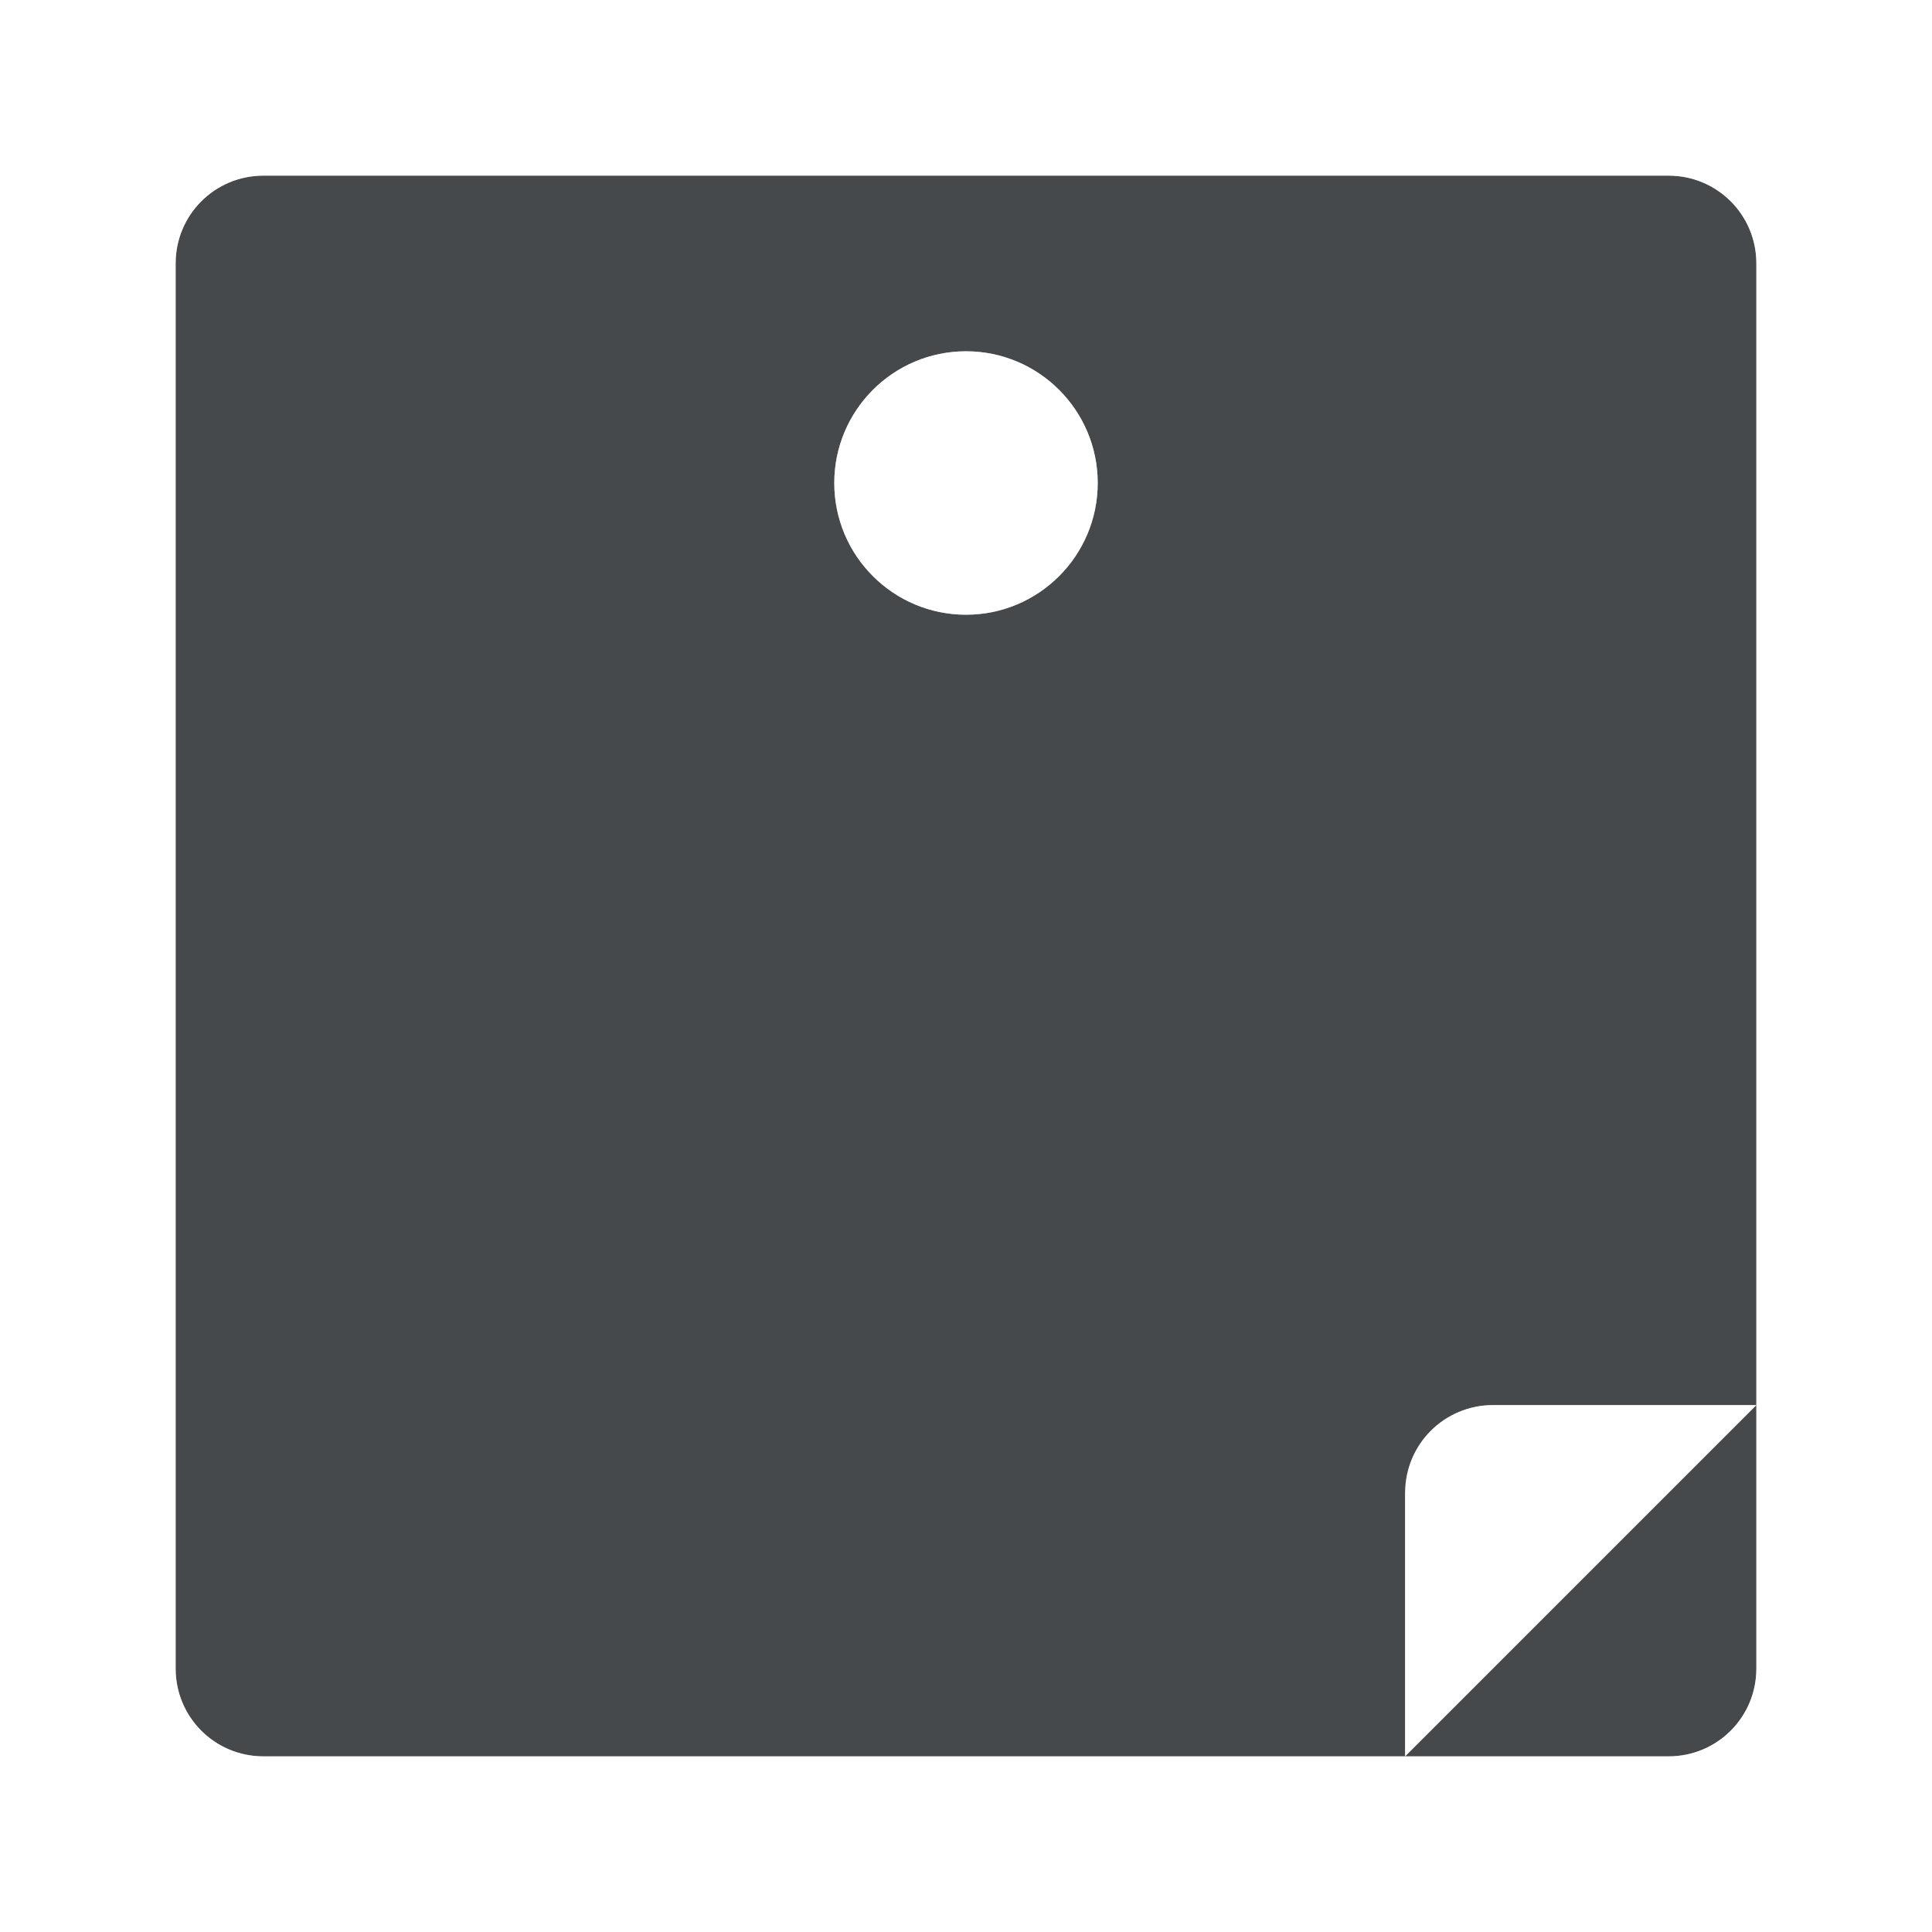
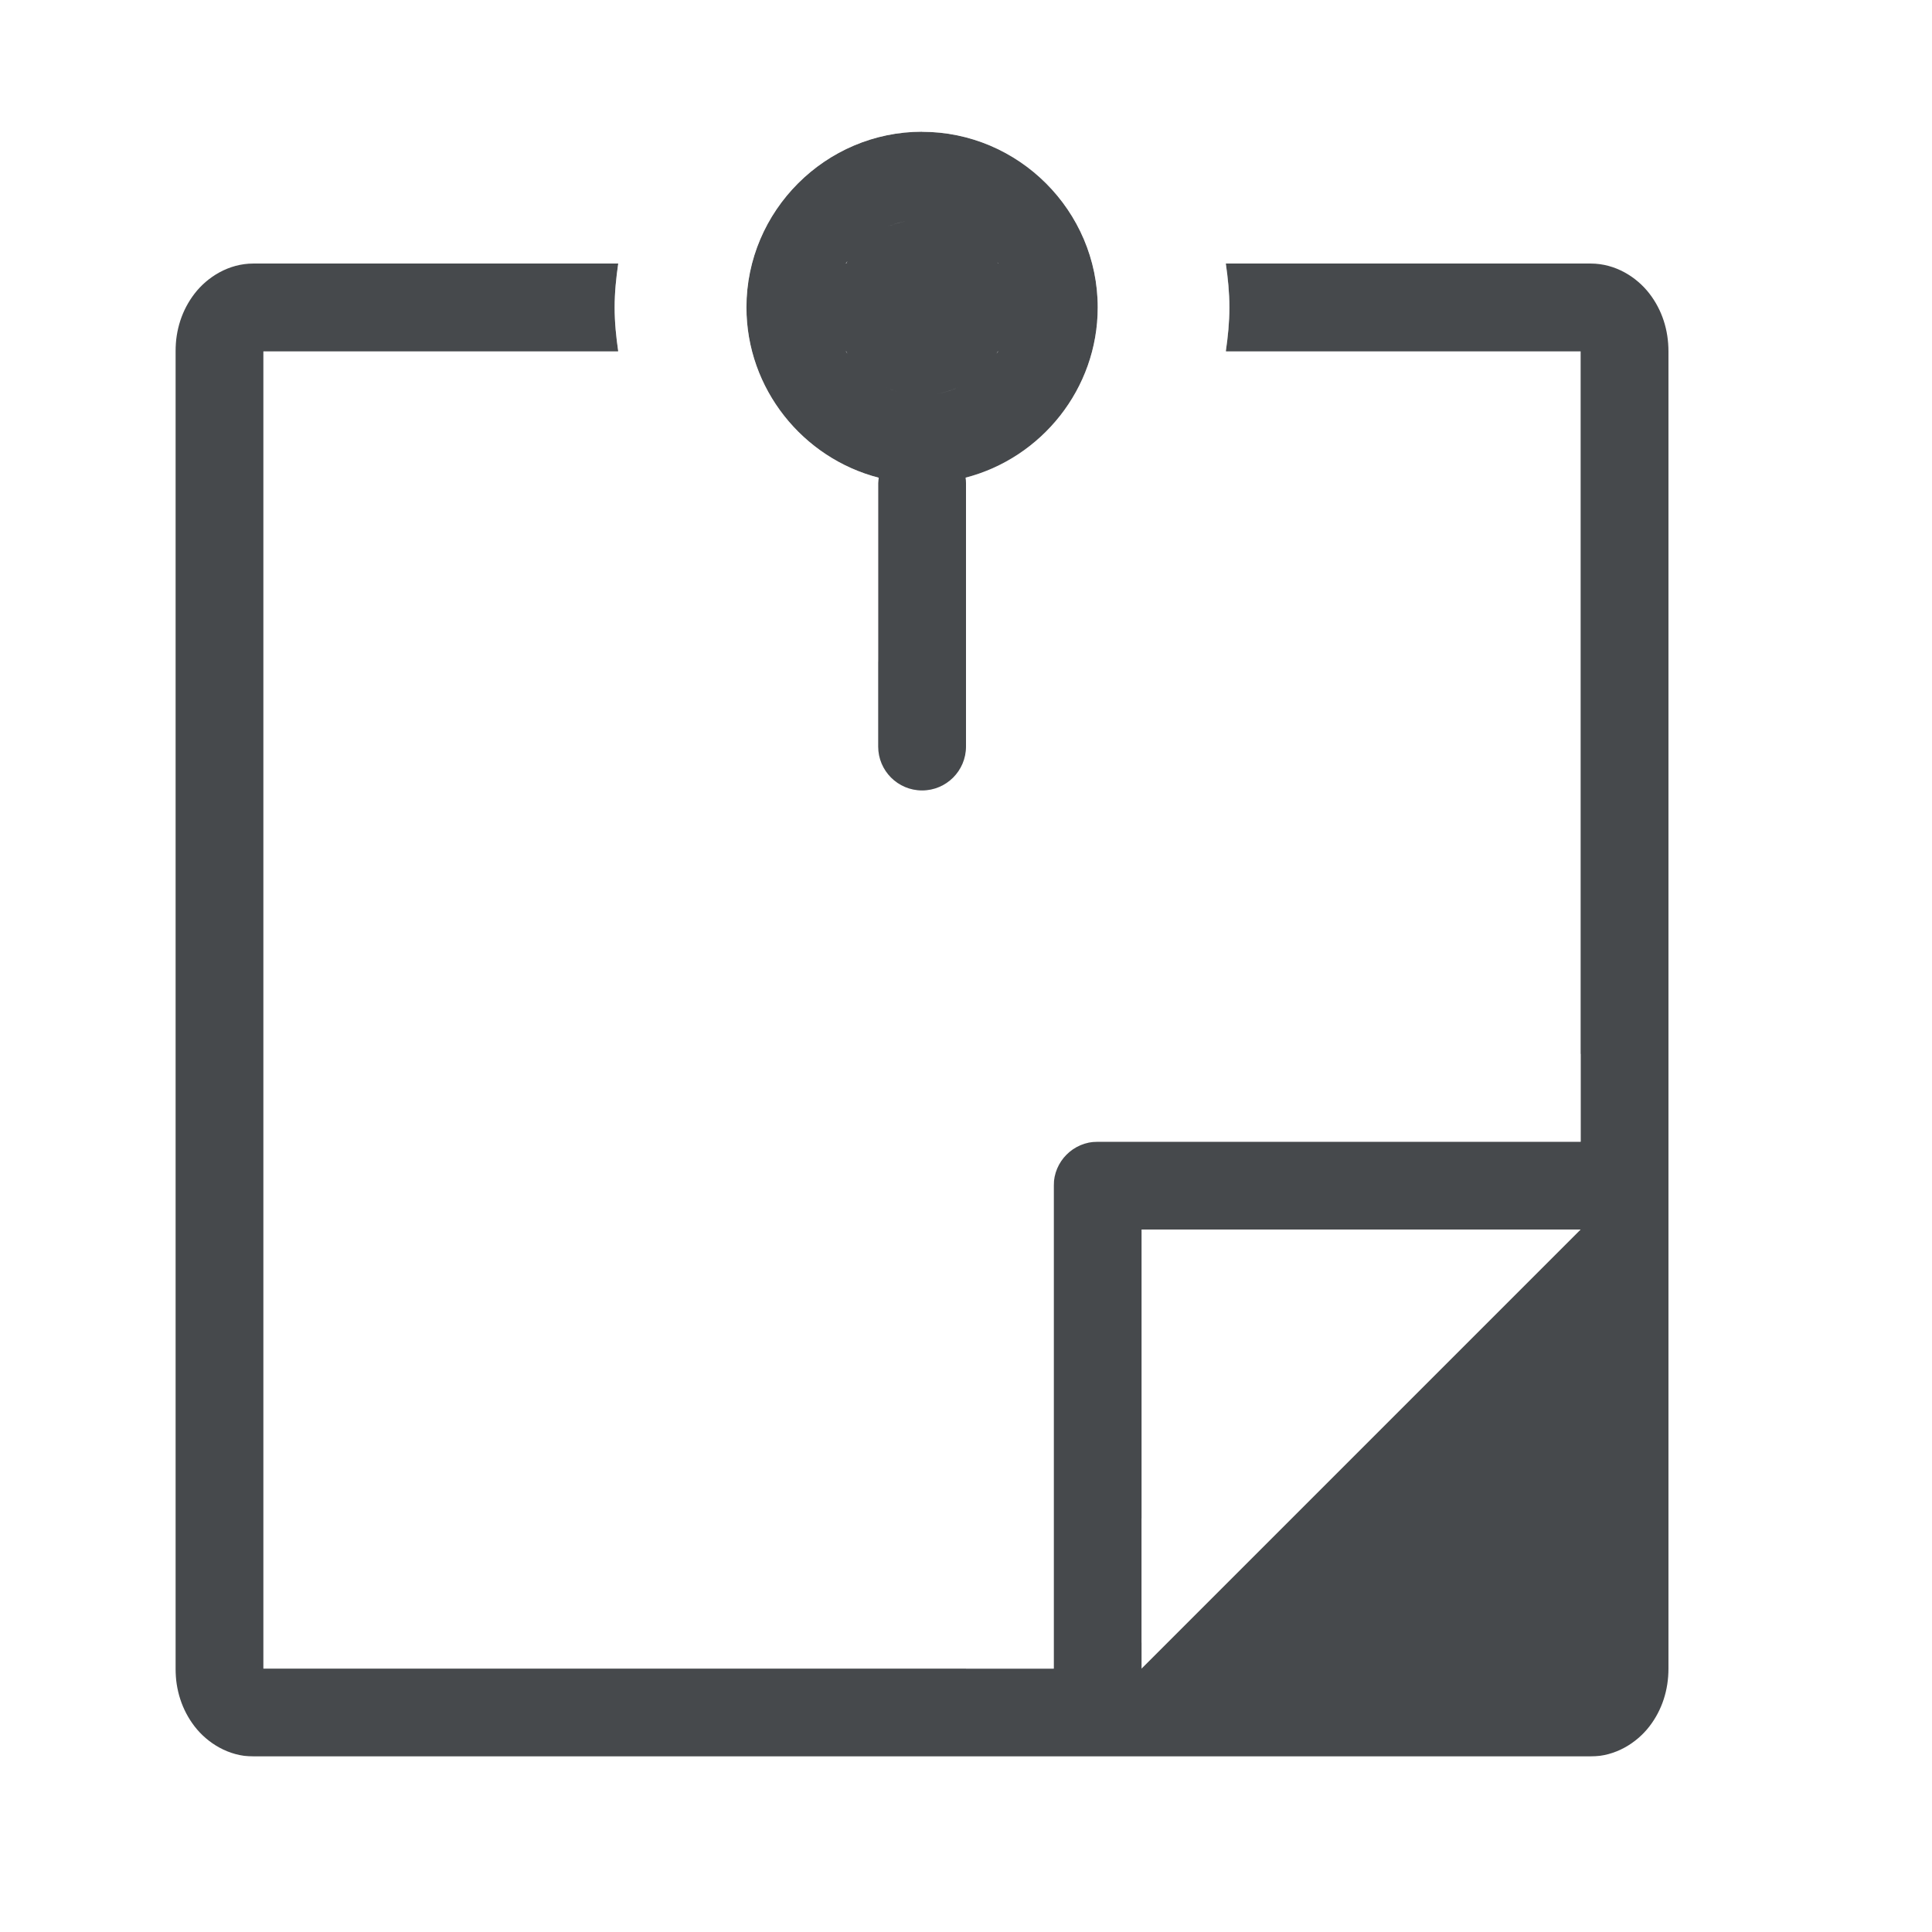
<svg xmlns="http://www.w3.org/2000/svg" id="c" width="22" height="22" version="1.1">
  <defs id="f">
    <style id="current-color-scheme" type="text/css">.ColorScheme-Text {color:#090d11;}.ColorScheme-Background{color:#ffffff;}</style>
  </defs>
-   <path id="d" class="ColorScheme-Text" d="m3 2c-0.554 0-1 0.446-1 1v16c0 0.554 0.446 1 1 1h13v-3c0-0.554 0.446-1 1-1h3v-13c0-0.554-0.446-1-1-1zm17 14-4 4h3c0.554 0 1-0.446 1-1zm-9-12c0.828 0 1.5 0.672 1.5 1.5s-0.672 1.5-1.5 1.5-1.5-0.672-1.5-1.5 0.672-1.5 1.5-1.5z" style="fill-opacity:.75;fill:currentColor" />
-   <path id="e" class="ColorScheme-Background" d="m3 1c-1.091 0-2 0.909-2 2v16c0 1.091 0.909 2 2 2h16c1.091 0 2-0.909 2-2v-16c0-1.091-0.909-2-2-2zm0 1h16c0.554 0 1 0.446 1 1v16c0 0.554-0.446 1-1 1h-16c-0.554 0-1-0.446-1-1v-16c0-0.554 0.446-1 1-1zm13 18 4-4h-3c-0.554 0-0.909 0.454-1 1zm-5-16c-0.828 2.44e-5 -1.5 0.672-1.5 1.5 2.4e-5 0.828 0.672 1.5 1.5 1.5 0.828-2.44e-5 1.5-0.672 1.5-1.5-2.4e-5 -0.828-0.672-1.5-1.5-1.5z" style="fill-opacity:.5;fill:currentColor" />
+   <path id="d" class="ColorScheme-Text" d="m10.5 1.5c-1.099 0-2 0.901-2 2 0 0.928 0.643 1.718 1.506 1.94-0.003 0.02-0.005 0.04-0.006 0.061v3c0 0.276 0.224 0.5 0.5 0.5s0.5-0.224 0.5-0.5v-3c5e-6 -0.021-0.001-0.042-0.004-0.062h2e-3c0.86-0.223 1.502-1.01 1.502-1.938 0-1.099-0.901-2-2-2zm-0.166 1.016c-0.084 0.014-0.166 0.038-0.244 0.072 0.077-0.034 0.158-0.058 0.244-0.072zm-0.684 0.457c-0.005 0.009-0.009 0.018-0.014 0.027h-0.004c0.005-0.009 0.012-0.018 0.018-0.027zm1.707 0.014c0.003 0.005 7e-3 0.009 0.01 0.014h-2e-3c-0.003-0.005-0.005-0.009-0.008-0.014zm-8.473 0.014c-0.281 0-0.523 0.154-0.668 0.342-0.145 0.188-0.217 0.416-0.217 0.658v15c0 0.242 0.072 0.47 0.217 0.658 0.145 0.188 0.387 0.342 0.668 0.342h15.23c0.281 0 0.523-0.154 0.668-0.342s0.217-0.416 0.217-0.658v-15c0-0.242-0.072-0.47-0.217-0.658s-0.387-0.342-0.668-0.342h-4.156c0.024 0.164 0.041 0.33 0.041 0.5s-0.017 0.336-0.041 0.5h4.041v9h-5.5c-0.276 2.8e-5 -0.5 0.224-0.5 0.5v5.5h-9v-15h4.041c-0.024-0.164-0.041-0.33-0.041-0.5s0.017-0.336 0.041-0.5zm6.748 1h0.004c0.004 0.009 9e-3 0.018 0.014 0.027-0.006-0.009-0.012-0.018-0.018-0.027zm1.73 0h0.004c-0.005 0.009-0.012 0.018-0.018 0.027 0.005-0.009 0.009-0.018 0.014-0.027zm-1.273 0.412c0.078 0.034 0.16 0.059 0.244 0.072-0.086-0.014-0.168-0.038-0.244-0.072zm0.82 0c-0.077 0.034-0.158 0.058-0.244 0.072 0.084-0.014 0.166-0.038 0.244-0.072zm2.09 9.588h5l-5 5z" style="fill-opacity:.75;fill:currentColor" />
+   <path id="e" class="ColorScheme-Background" d="m10.5 0c-1.385 0-2.593 0.822-3.158 2h-5.408c-0.294 0-0.55 0.16-0.703 0.359-0.153 0.2-0.23 0.444-0.23 0.703v16.875c0 0.259 0.077 0.504 0.23 0.703 0.153 0.2 0.409 0.359 0.703 0.359h17.133c0.294 0 0.55-0.16 0.703-0.359 0.153-0.2 0.23-0.444 0.23-0.703v-16.875c0-0.259-0.077-0.504-0.23-0.703-0.153-0.2-0.409-0.359-0.703-0.359h-5.408c-0.566-1.179-1.773-2-3.158-2zm0 1.5c1.099 0 2 0.901 2 2 0 0.927-0.641 1.714-1.502 1.938h-2e-3c0.003 0.021 0.004 0.042 0.004 0.062v2c5.3e-5 0.276 0.224 0.5 0.5 0.5s0.5-0.224 0.5-0.5v-0.842c1.034-0.496 1.794-1.487 1.965-2.658h-0.006c0.024-0.164 0.041-0.33 0.041-0.5s-0.017-0.336-0.041-0.5h5.025c0.007 0.016 0.016 0.027 0.016 0.062v16.875c0 0.035-0.009 0.047-0.016 0.062h-16.969c-0.007-0.016-0.016-0.027-0.016-0.062v-16.875c0-0.035 0.009-0.047 0.016-0.062h5.025c-0.024 0.164-0.041 0.33-0.041 0.5s0.017 0.336 0.041 0.5h-0.006c0.171 1.171 0.931 2.162 1.965 2.658v0.842c0 0.276 0.224 0.5 0.5 0.5s0.5-0.224 0.5-0.5v-2c7.22e-4 -0.02 0.003-0.041 0.006-0.061-0.863-0.222-1.506-1.011-1.506-1.94 0-1.099 0.901-2 2-2zm-0.166 1.016c-0.086 0.014-0.168 0.038-0.244 0.072 0.078-0.034 0.16-0.059 0.244-0.072zm-0.684 0.457c-0.006 0.009-0.012 0.018-0.018 0.027h0.004c0.004-0.009 9e-3 -0.018 0.014-0.027zm1.707 0.014c0.003 0.005 0.005 0.009 0.008 0.014h2e-3c-0.003-0.005-0.007-0.009-0.01-0.014zm0.143 9.014c-0.276 2.8e-5 -0.5 0.224-0.5 0.5v6.5h1v-6h6v-1zm4.793 2-3.293 3.293v1.414l4.707-4.707z" style="fill-opacity:.5;fill:currentColor" />
</svg>
